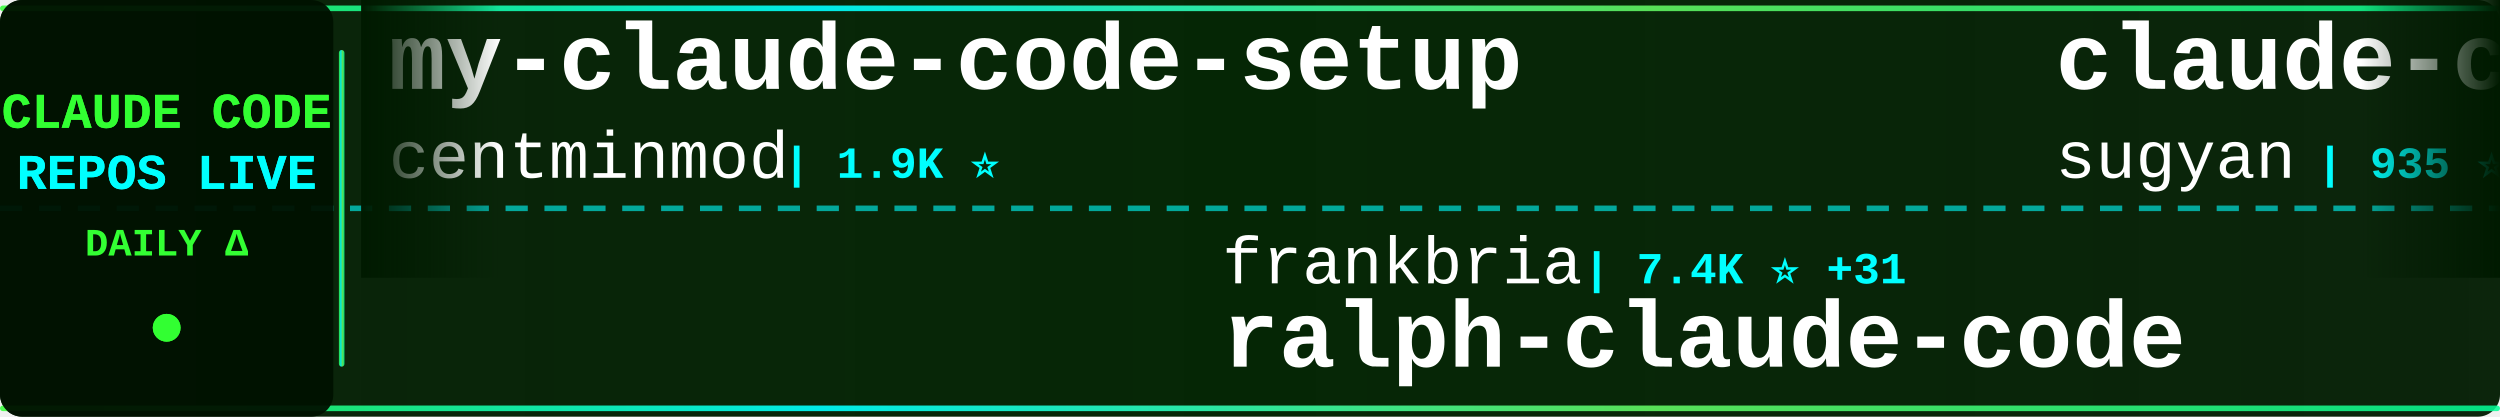
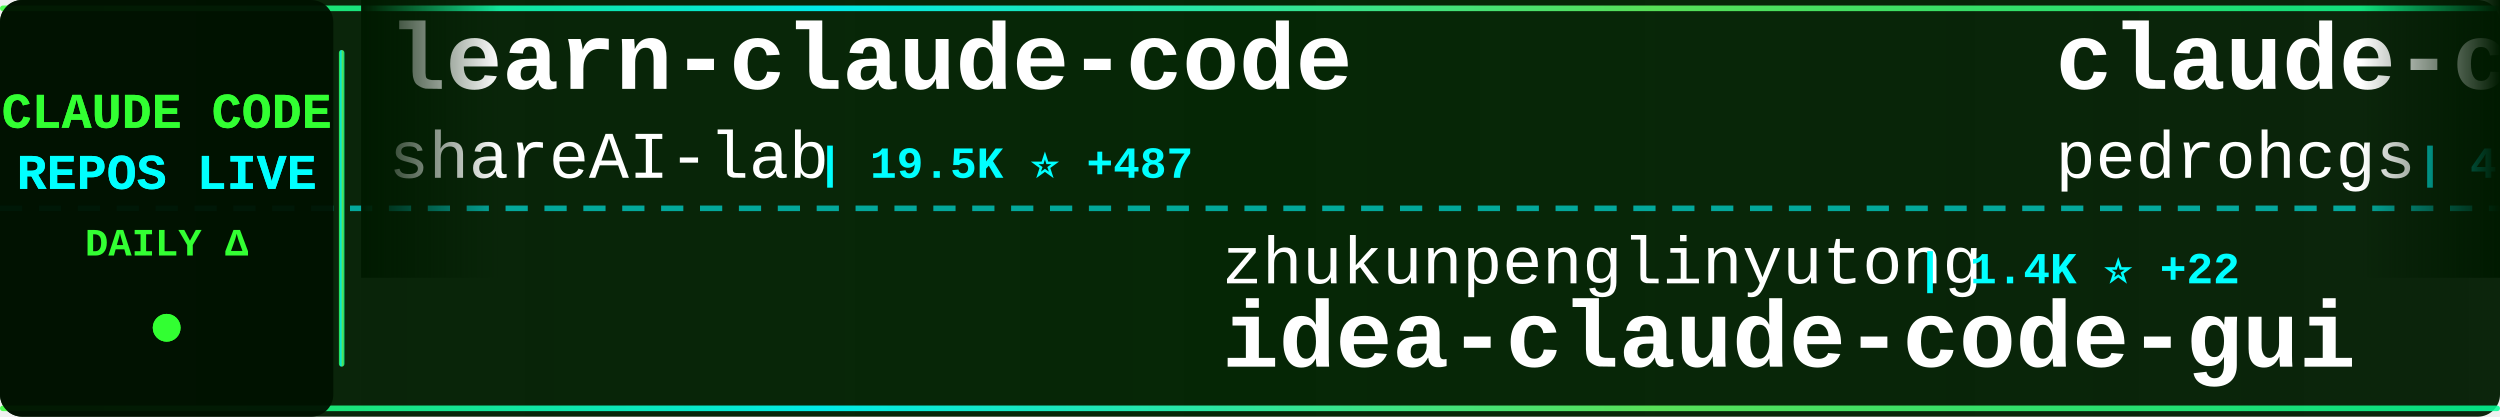
<svg xmlns="http://www.w3.org/2000/svg" width="900" height="150">
  <defs>
    <linearGradient id="tickerBg" x1="0%" y1="0%" x2="100%" y2="0%">
      <stop offset="0%" style="stop-color:#001a00;stop-opacity:0.95" />
      <stop offset="50%" style="stop-color:#002200;stop-opacity:0.98" />
      <stop offset="100%" style="stop-color:#001a00;stop-opacity:0.95" />
    </linearGradient>
    <linearGradient id="borderGrad" x1="0%" y1="0%" x2="100%" y2="0%">
      <stop offset="0%" style="stop-color:#33ff33;stop-opacity:0.85">
        <animate attributeName="stop-opacity" values="0.85;1;0.85" dur="2s" repeatCount="indefinite" />
      </stop>
      <stop offset="33%" style="stop-color:#00ffff;stop-opacity:0.9">
        <animate attributeName="stop-opacity" values="0.9;1;0.9" dur="2.2s" repeatCount="indefinite" />
      </stop>
      <stop offset="66%" style="stop-color:#66ff66;stop-opacity:0.85">
        <animate attributeName="stop-opacity" values="0.85;1;0.85" dur="1.8s" repeatCount="indefinite" />
      </stop>
      <stop offset="100%" style="stop-color:#00ff99;stop-opacity:0.85">
        <animate attributeName="stop-opacity" values="0.85;1;0.85" dur="2s" repeatCount="indefinite" />
      </stop>
    </linearGradient>
    <filter id="textGlow">
      <feGaussianBlur stdDeviation="0.1" result="coloredBlur" />
      <feMerge>
        <feMergeNode in="coloredBlur" />
        <feMergeNode in="SourceGraphic" />
      </feMerge>
    </filter>
    <filter id="metricGlow">
      <feGaussianBlur stdDeviation="0.2" result="coloredBlur" />
      <feMerge>
        <feMergeNode in="coloredBlur" />
        <feMergeNode in="SourceGraphic" />
      </feMerge>
    </filter>
    <linearGradient id="leftFade" x1="0%" y1="0%" x2="100%" y2="0%">
      <stop offset="0%" style="stop-color:#001a00;stop-opacity:1" />
      <stop offset="100%" style="stop-color:#001a00;stop-opacity:0" />
    </linearGradient>
    <linearGradient id="rightFade" x1="0%" y1="0%" x2="100%" y2="0%">
      <stop offset="0%" style="stop-color:#001a00;stop-opacity:0" />
      <stop offset="100%" style="stop-color:#001a00;stop-opacity:1" />
    </linearGradient>
  </defs>
  <rect width="900" height="150" fill="url(#tickerBg)" rx="8" />
  <rect x="0" y="2" width="900" height="2" fill="url(#borderGrad)" rx="1" />
  <rect x="0" y="146" width="900" height="2" fill="url(#borderGrad)" rx="1" />
  <line x1="0" y1="75" x2="900" y2="75" stroke="#00ffff" stroke-width="2" stroke-dasharray="8 6" opacity="0.6" />
  <rect x="0" y="0" width="120" height="150" fill="#001100" opacity="0.95" rx="8" />
  <text x="60" y="46" font-family="'Courier New', monospace" font-size="18" font-weight="bold" fill="#33ff33" text-anchor="middle" filter="url(#textGlow)">
    CLAUDE CODE
  </text>
  <text x="60" y="68" font-family="'Courier New', monospace" font-size="18" font-weight="bold" fill="#00ffff" text-anchor="middle" filter="url(#textGlow)">
    REPOS LIVE
  </text>
  <text x="60" y="92" font-family="'Courier New', monospace" font-size="14" font-weight="bold" fill="#33ff33" text-anchor="middle">
    DAILY Δ
  </text>
  <circle cx="60" cy="118" r="5" fill="#33ff33" filter="url(#metricGlow)">
    <animate attributeName="r" values="4;6;4" dur="1.5s" repeatCount="indefinite" />
    <animate attributeName="opacity" values="0.6;1;0.6" dur="1.5s" repeatCount="indefinite" />
  </circle>
  <rect x="122" y="18" width="2" height="114" fill="url(#borderGrad)" rx="1" />
  <clipPath id="tickerClip">
    <rect x="130" y="0" width="770" height="150" />
  </clipPath>
  <g clip-path="url(#tickerClip)">
    <g id="tickerItems">
      <animateTransform attributeName="transform" attributeType="XML" type="translate" from="0 0" to="-3000 0" dur="54s" repeatCount="indefinite" />
      <g transform="translate(0, 0)">
-         <text x="140" y="32" font-family="'Courier New', monospace" font-size="34" font-weight="bold" fill="#ffffff">my-claude-code-setup</text>
-         <text x="140" y="64" font-family="'Courier New', monospace" font-size="24" font-weight="normal" fill="#ffffff" opacity="1.0">centminmod</text>
-         <text x="282" y="64" font-family="'Courier New', monospace" font-size="16" font-weight="bold" fill="#00ffff"> | 1.9K ⭐</text>
+         <text x="140" y="32" font-family="'Courier New', monospace" font-size="34" font-weight="bold" fill="#ffffff">learn-claude-code</text>
+         <text x="140" y="64" font-family="'Courier New', monospace" font-size="24" font-weight="normal" fill="#ffffff" opacity="1.0">shareAI-lab</text>
+         <text x="294" y="64" font-family="'Courier New', monospace" font-size="16" font-weight="bold" fill="#00ffff"> | 19.5K ⭐ +487</text>
      </g>
      <g transform="translate(300, 0)">
-         <text x="140" y="102" font-family="'Courier New', monospace" font-size="24" font-weight="normal" fill="#ffffff" opacity="1.0">frankbria</text>
-         <text x="270" y="102" font-family="'Courier New', monospace" font-size="16" font-weight="bold" fill="#00ffff"> | 7.4K ⭐ +31</text>
-         <text x="140" y="132" font-family="'Courier New', monospace" font-size="34" font-weight="bold" fill="#ffffff">ralph-claude-code</text>
+         <text x="140" y="102" font-family="'Courier New', monospace" font-size="24" font-weight="normal" fill="#ffffff" opacity="1.0">zhukunpenglinyutong</text>
+         <text x="390" y="102" font-family="'Courier New', monospace" font-size="16" font-weight="bold" fill="#00ffff"> | 1.4K ⭐ +22</text>
+         <text x="140" y="132" font-family="'Courier New', monospace" font-size="34" font-weight="bold" fill="#ffffff">idea-claude-code-gui</text>
      </g>
      <g transform="translate(600, 0)">
-         <text x="140" y="32" font-family="'Courier New', monospace" font-size="34" font-weight="bold" fill="#ffffff">claude-code-webui</text>
-         <text x="140" y="64" font-family="'Courier New', monospace" font-size="24" font-weight="normal" fill="#ffffff" opacity="1.0">sugyan</text>
-         <text x="234" y="64" font-family="'Courier New', monospace" font-size="16" font-weight="bold" fill="#00ffff"> | 935 ⭐</text>
+         <text x="140" y="32" font-family="'Courier New', monospace" font-size="34" font-weight="bold" fill="#ffffff">claude-code-my-workflow</text>
+         <text x="140" y="64" font-family="'Courier New', monospace" font-size="24" font-weight="normal" fill="#ffffff" opacity="1.0">pedrohcgs</text>
+         <text x="270" y="64" font-family="'Courier New', monospace" font-size="16" font-weight="bold" fill="#00ffff"> | 476 ⭐ +17</text>
      </g>
      <g transform="translate(900, 0)">
-         <text x="140" y="102" font-family="'Courier New', monospace" font-size="24" font-weight="normal" fill="#ffffff" opacity="1.0">Piebald-AI</text>
-         <text x="282" y="102" font-family="'Courier New', monospace" font-size="16" font-weight="bold" fill="#00ffff"> | 5.0K ⭐ +31</text>
-         <text x="140" y="132" font-family="'Courier New', monospace" font-size="34" font-weight="bold" fill="#ffffff">claude-code-system-promp...</text>
+         <text x="140" y="102" font-family="'Courier New', monospace" font-size="24" font-weight="normal" fill="#ffffff" opacity="1.0">wshobson</text>
+         <text x="258" y="102" font-family="'Courier New', monospace" font-size="16" font-weight="bold" fill="#00ffff"> | 29.7K ⭐ +159</text>
+         <text x="140" y="132" font-family="'Courier New', monospace" font-size="34" font-weight="bold" fill="#ffffff">agents</text>
      </g>
      <g transform="translate(1200, 0)">
-         <text x="140" y="32" font-family="'Courier New', monospace" font-size="34" font-weight="bold" fill="#ffffff">claude-code-transcripts</text>
-         <text x="140" y="64" font-family="'Courier New', monospace" font-size="24" font-weight="normal" fill="#ffffff" opacity="1.0">simonw</text>
-         <text x="234" y="64" font-family="'Courier New', monospace" font-size="16" font-weight="bold" fill="#00ffff"> | 1.1K ⭐ +5</text>
-       </g>
-       <g transform="translate(1500, 0)">
-         <text x="140" y="102" font-family="'Courier New', monospace" font-size="24" font-weight="normal" fill="#ffffff" opacity="1.0">Yeachan-Heo</text>
-         <text x="294" y="102" font-family="'Courier New', monospace" font-size="16" font-weight="bold" fill="#00ffff"> | 7.8K ⭐ +108</text>
-         <text x="140" y="132" font-family="'Courier New', monospace" font-size="34" font-weight="bold" fill="#ffffff">oh-my-claudecode</text>
-       </g>
-       <g transform="translate(1800, 0)">
        <text x="140" y="32" font-family="'Courier New', monospace" font-size="34" font-weight="bold" fill="#ffffff">sc-claude-code-files</text>
        <text x="140" y="64" font-family="'Courier New', monospace" font-size="24" font-weight="normal" fill="#ffffff" opacity="1.0">https-deeplearning-ai</text>
        <text x="414" y="64" font-family="'Courier New', monospace" font-size="16" font-weight="bold" fill="#00ffff"> | 429 ⭐ +2</text>
      </g>
+       <g transform="translate(1500, 0)">
+         <text x="140" y="102" font-family="'Courier New', monospace" font-size="24" font-weight="normal" fill="#ffffff" opacity="1.0">centminmod</text>
+         <text x="282" y="102" font-family="'Courier New', monospace" font-size="16" font-weight="bold" fill="#00ffff"> | 1.9K ⭐ +1</text>
+         <text x="140" y="132" font-family="'Courier New', monospace" font-size="34" font-weight="bold" fill="#ffffff">my-claude-code-setup</text>
+       </g>
+       <g transform="translate(1800, 0)">
+         <text x="140" y="32" font-family="'Courier New', monospace" font-size="34" font-weight="bold" fill="#ffffff">Personal_AI_Infrastructu...</text>
+         <text x="140" y="64" font-family="'Courier New', monospace" font-size="24" font-weight="normal" fill="#ffffff" opacity="1.0">danielmiessler</text>
+         <text x="330" y="64" font-family="'Courier New', monospace" font-size="16" font-weight="bold" fill="#00ffff"> | 9.3K ⭐ +41</text>
+       </g>
      <g transform="translate(2100, 0)">
-         <text x="140" y="102" font-family="'Courier New', monospace" font-size="24" font-weight="normal" fill="#ffffff" opacity="1.0">anthropics</text>
-         <text x="282" y="102" font-family="'Courier New', monospace" font-size="16" font-weight="bold" fill="#00ffff"> | 79.4K ⭐ +1.1K</text>
-         <text x="140" y="132" font-family="'Courier New', monospace" font-size="34" font-weight="bold" fill="#ffffff">skills</text>
+         <text x="140" y="102" font-family="'Courier New', monospace" font-size="24" font-weight="normal" fill="#ffffff" opacity="1.0">Cranot</text>
+         <text x="234" y="102" font-family="'Courier New', monospace" font-size="16" font-weight="bold" fill="#00ffff"> | 2.4K ⭐ +1</text>
+         <text x="140" y="132" font-family="'Courier New', monospace" font-size="34" font-weight="bold" fill="#ffffff">claude-code-guide</text>
      </g>
      <g transform="translate(2400, 0)">
-         <text x="140" y="32" font-family="'Courier New', monospace" font-size="34" font-weight="bold" fill="#ffffff">claude-code-hooks-multi-...</text>
-         <text x="140" y="64" font-family="'Courier New', monospace" font-size="24" font-weight="normal" fill="#ffffff" opacity="1.0">disler</text>
-         <text x="234" y="64" font-family="'Courier New', monospace" font-size="16" font-weight="bold" fill="#00ffff"> | 1.2K ⭐ +7</text>
+         <text x="140" y="32" font-family="'Courier New', monospace" font-size="34" font-weight="bold" fill="#ffffff">superpowers</text>
+         <text x="140" y="64" font-family="'Courier New', monospace" font-size="24" font-weight="normal" fill="#ffffff" opacity="1.0">obra</text>
+         <text x="210" y="64" font-family="'Courier New', monospace" font-size="16" font-weight="bold" fill="#00ffff"> | 66.0K ⭐ +1.3K</text>
      </g>
      <g transform="translate(2700, 0)">
-         <text x="140" y="102" font-family="'Courier New', monospace" font-size="24" font-weight="normal" fill="#ffffff" opacity="1.0">jarrodwatts</text>
-         <text x="294" y="102" font-family="'Courier New', monospace" font-size="16" font-weight="bold" fill="#00ffff"> | 948 ⭐ +1</text>
-         <text x="140" y="132" font-family="'Courier New', monospace" font-size="34" font-weight="bold" fill="#ffffff">claude-code-config</text>
+         <text x="140" y="102" font-family="'Courier New', monospace" font-size="24" font-weight="normal" fill="#ffffff" opacity="1.0">zebbern</text>
+         <text x="246" y="102" font-family="'Courier New', monospace" font-size="16" font-weight="bold" fill="#00ffff"> | 3.5K ⭐ +7</text>
+         <text x="140" y="132" font-family="'Courier New', monospace" font-size="34" font-weight="bold" fill="#ffffff">claude-code-guide</text>
      </g>
      <g transform="translate(3000, 0)">
-         <text x="140" y="32" font-family="'Courier New', monospace" font-size="34" font-weight="bold" fill="#ffffff">my-claude-code-setup</text>
-         <text x="140" y="64" font-family="'Courier New', monospace" font-size="24" font-weight="normal" fill="#ffffff" opacity="1.0">centminmod</text>
-         <text x="282" y="64" font-family="'Courier New', monospace" font-size="16" font-weight="bold" fill="#00ffff"> | 1.9K ⭐</text>
+         <text x="140" y="32" font-family="'Courier New', monospace" font-size="34" font-weight="bold" fill="#ffffff">learn-claude-code</text>
+         <text x="140" y="64" font-family="'Courier New', monospace" font-size="24" font-weight="normal" fill="#ffffff" opacity="1.0">shareAI-lab</text>
+         <text x="294" y="64" font-family="'Courier New', monospace" font-size="16" font-weight="bold" fill="#00ffff"> | 19.5K ⭐ +487</text>
      </g>
      <g transform="translate(3300, 0)">
-         <text x="140" y="102" font-family="'Courier New', monospace" font-size="24" font-weight="normal" fill="#ffffff" opacity="1.0">frankbria</text>
-         <text x="270" y="102" font-family="'Courier New', monospace" font-size="16" font-weight="bold" fill="#00ffff"> | 7.4K ⭐ +31</text>
-         <text x="140" y="132" font-family="'Courier New', monospace" font-size="34" font-weight="bold" fill="#ffffff">ralph-claude-code</text>
+         <text x="140" y="102" font-family="'Courier New', monospace" font-size="24" font-weight="normal" fill="#ffffff" opacity="1.0">zhukunpenglinyutong</text>
+         <text x="390" y="102" font-family="'Courier New', monospace" font-size="16" font-weight="bold" fill="#00ffff"> | 1.4K ⭐ +22</text>
+         <text x="140" y="132" font-family="'Courier New', monospace" font-size="34" font-weight="bold" fill="#ffffff">idea-claude-code-gui</text>
      </g>
      <g transform="translate(3600, 0)">
-         <text x="140" y="32" font-family="'Courier New', monospace" font-size="34" font-weight="bold" fill="#ffffff">claude-code-webui</text>
-         <text x="140" y="64" font-family="'Courier New', monospace" font-size="24" font-weight="normal" fill="#ffffff" opacity="1.0">sugyan</text>
-         <text x="234" y="64" font-family="'Courier New', monospace" font-size="16" font-weight="bold" fill="#00ffff"> | 935 ⭐</text>
+         <text x="140" y="32" font-family="'Courier New', monospace" font-size="34" font-weight="bold" fill="#ffffff">claude-code-my-workflow</text>
+         <text x="140" y="64" font-family="'Courier New', monospace" font-size="24" font-weight="normal" fill="#ffffff" opacity="1.0">pedrohcgs</text>
+         <text x="270" y="64" font-family="'Courier New', monospace" font-size="16" font-weight="bold" fill="#00ffff"> | 476 ⭐ +17</text>
      </g>
      <g transform="translate(3900, 0)">
-         <text x="140" y="102" font-family="'Courier New', monospace" font-size="24" font-weight="normal" fill="#ffffff" opacity="1.0">Piebald-AI</text>
-         <text x="282" y="102" font-family="'Courier New', monospace" font-size="16" font-weight="bold" fill="#00ffff"> | 5.0K ⭐ +31</text>
-         <text x="140" y="132" font-family="'Courier New', monospace" font-size="34" font-weight="bold" fill="#ffffff">claude-code-system-promp...</text>
+         <text x="140" y="102" font-family="'Courier New', monospace" font-size="24" font-weight="normal" fill="#ffffff" opacity="1.0">wshobson</text>
+         <text x="258" y="102" font-family="'Courier New', monospace" font-size="16" font-weight="bold" fill="#00ffff"> | 29.7K ⭐ +159</text>
+         <text x="140" y="132" font-family="'Courier New', monospace" font-size="34" font-weight="bold" fill="#ffffff">agents</text>
      </g>
    </g>
  </g>
  <rect x="130" y="0" width="50" height="100" fill="url(#leftFade)" />
  <rect x="850" y="0" width="50" height="100" fill="url(#rightFade)" />
</svg>
